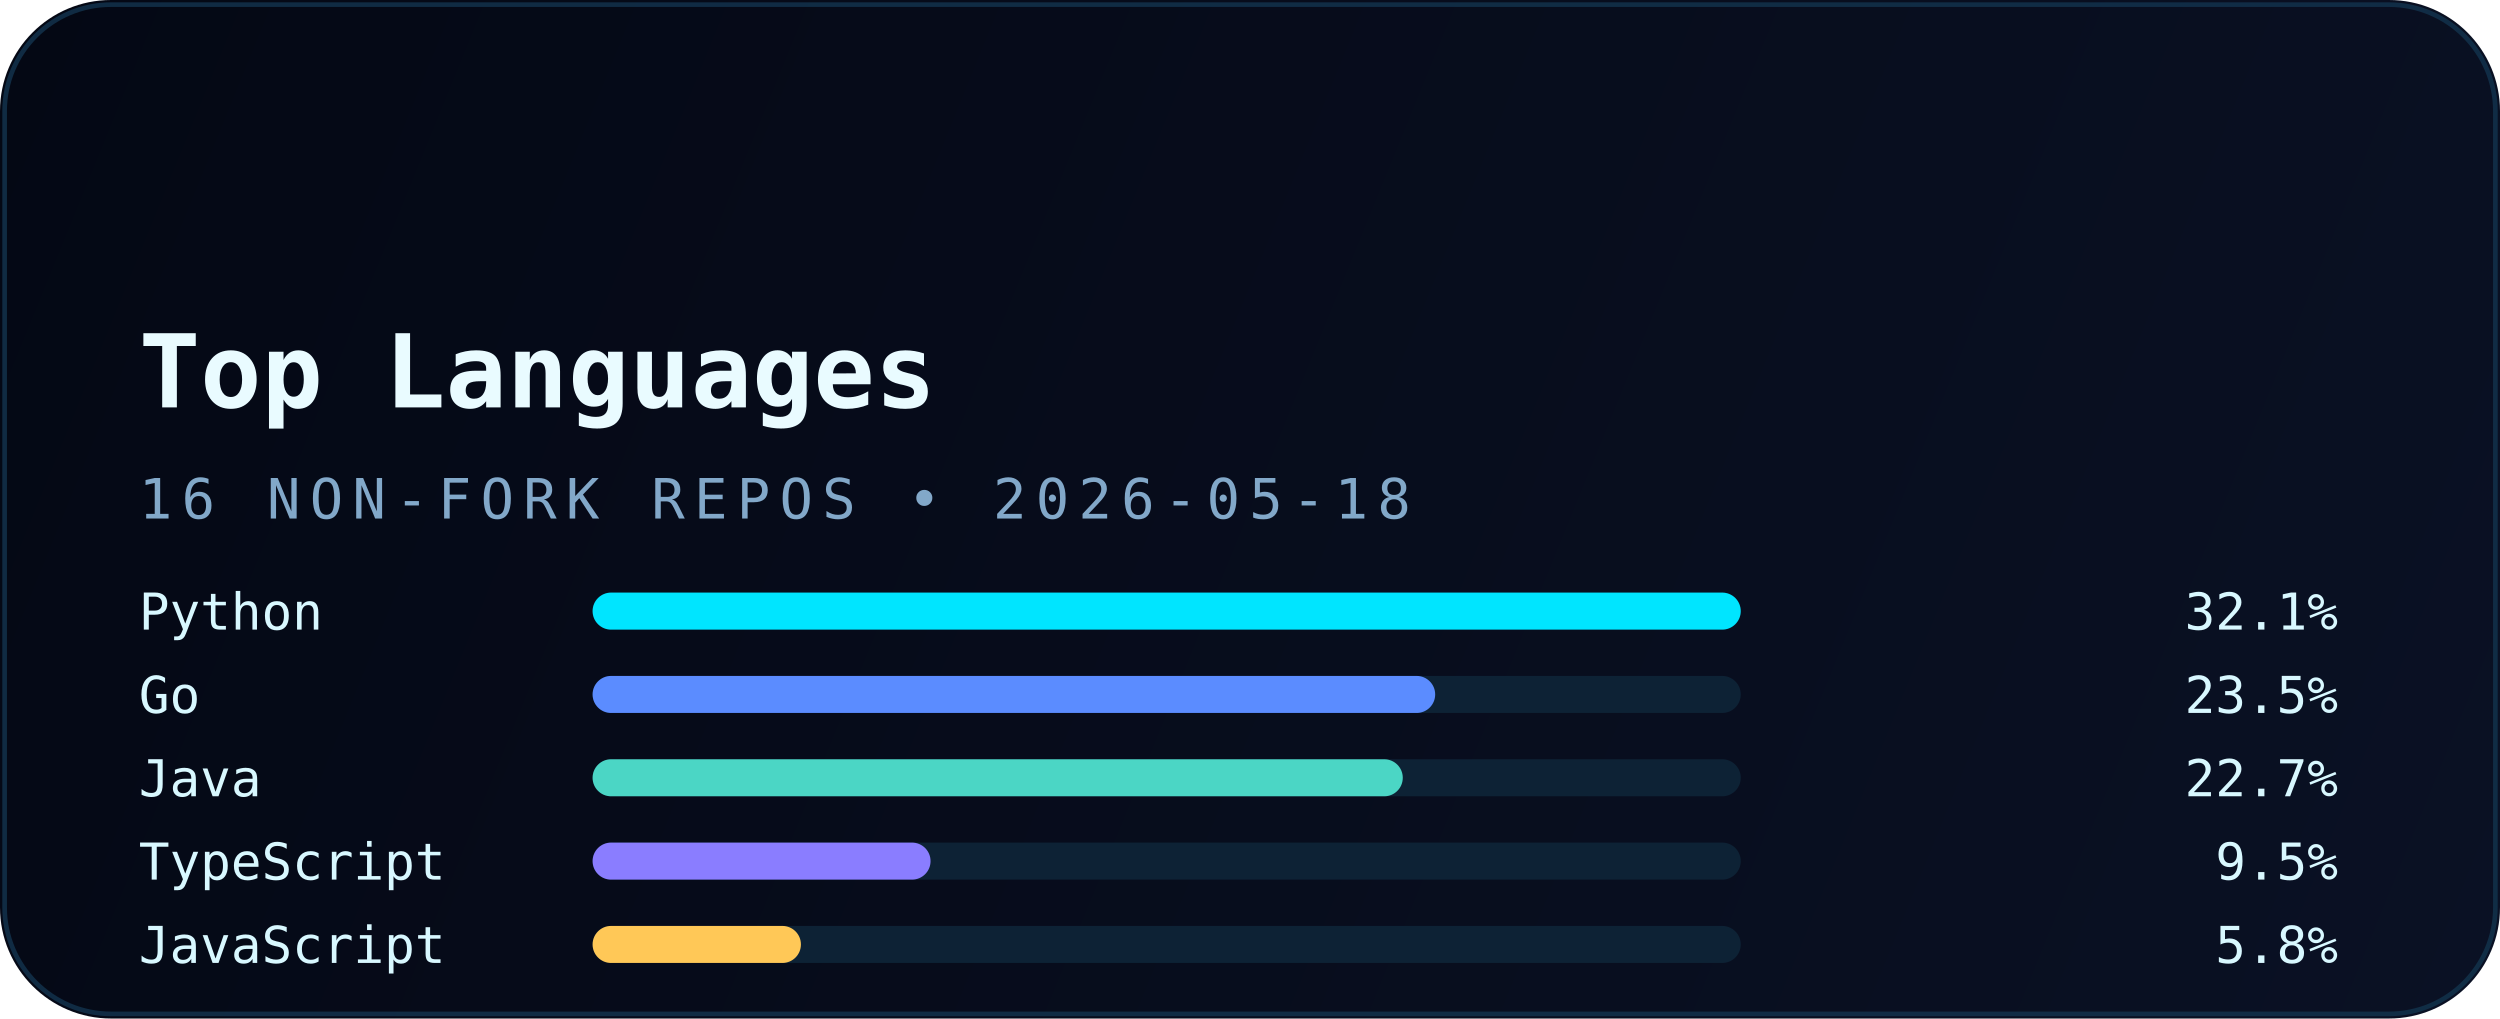
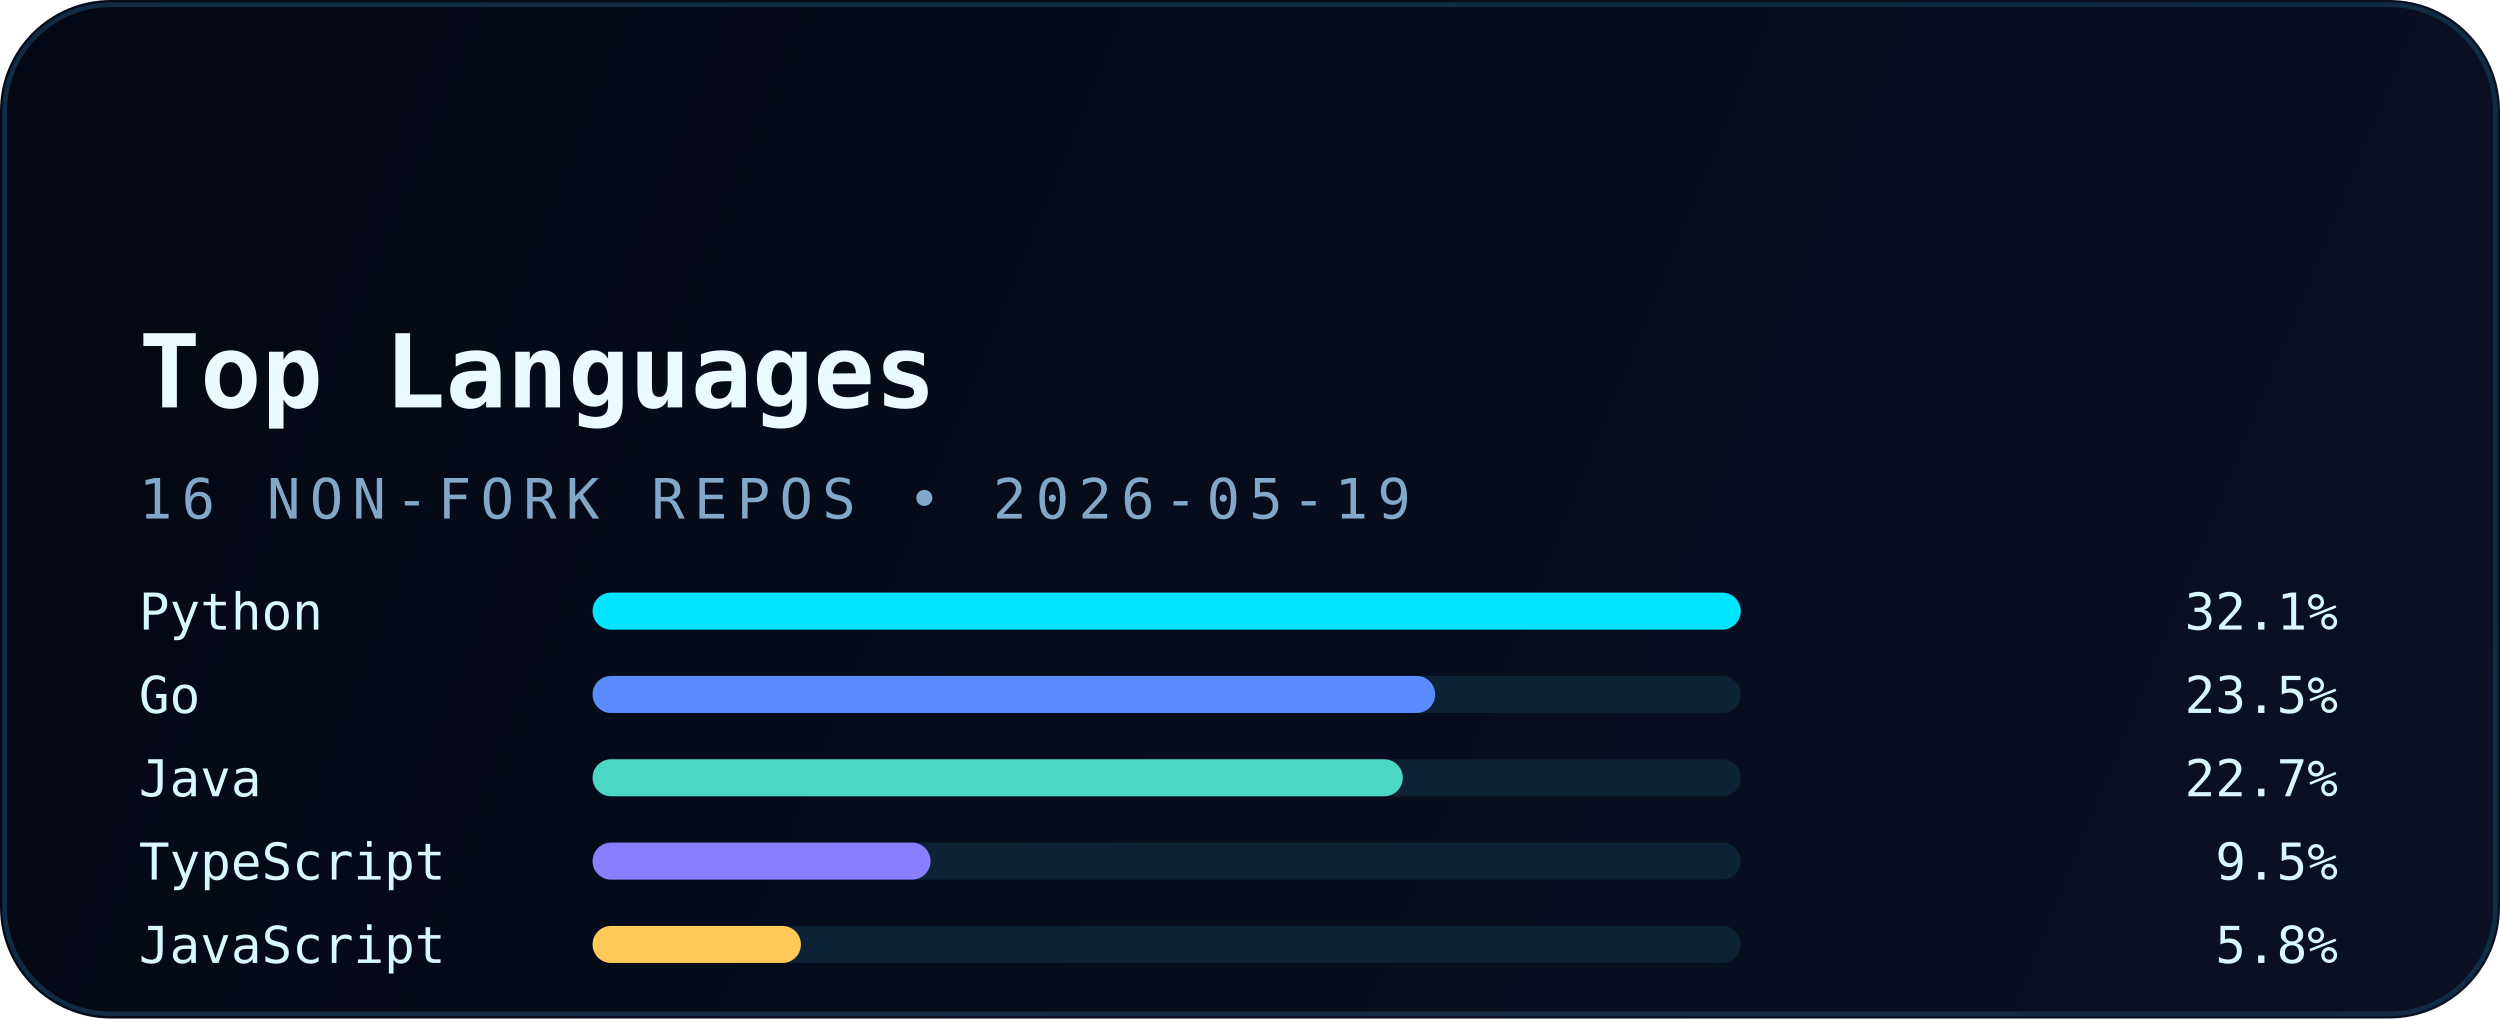
<svg xmlns="http://www.w3.org/2000/svg" width="540" height="220" viewBox="0 0 540 220" fill="none" role="img" aria-labelledby="title desc">
  <defs>
    <linearGradient id="bg" x1="0" y1="0" x2="540" y2="220" gradientUnits="userSpaceOnUse">
      <stop stop-color="#040814" />
      <stop offset="1" stop-color="#0A1124" />
    </linearGradient>
    <linearGradient id="accent" x1="30" y1="0" x2="510" y2="0" gradientUnits="userSpaceOnUse">
      <stop stop-color="#00E5FF" />
      <stop offset="1" stop-color="#5B8CFF" />
    </linearGradient>
    <filter id="glow" x="-20%" y="-20%" width="140%" height="140%" color-interpolation-filters="sRGB">
      <feGaussianBlur stdDeviation="6" result="blur" />
      <feMerge>
        <feMergeNode in="blur" />
        <feMergeNode in="SourceGraphic" />
      </feMerge>
    </filter>
  </defs>
  <rect width="540" height="220" rx="24" fill="url(#bg)" />
  <rect x="1" y="1" width="538" height="218" rx="23" stroke="#12324B" stroke-opacity="0.85" />
  <path d="M30 54H120" stroke="url(#accent)" stroke-width="3.5" stroke-linecap="round" filter="url(#glow)" />
  <text x="30" y="88" fill="#E9FBFF" font-family="JetBrains Mono, Consolas, monospace" font-size="22" font-weight="700">Top Languages</text>
-   <text x="30" y="112" fill="#82A8C9" font-family="JetBrains Mono, Consolas, monospace" font-size="12" letter-spacing="2">16 NON-FORK REPOS • 2026-05-18</text>
+   <text x="30" y="112" fill="#82A8C9" font-family="JetBrains Mono, Consolas, monospace" font-size="12" letter-spacing="2">16 NON-FORK REPOS • 2026-05-19</text>
  <g font-family="JetBrains Mono, Consolas, monospace" font-size="11">
    <text x="30" y="136" fill="#D8F8FF">Python</text>
    <rect x="128" y="128" width="248" height="8" rx="4" fill="#0D2235" />
    <rect x="128" y="128" width="248" height="8" rx="4" fill="#00E5FF" />
    <text x="505" y="136" text-anchor="end" fill="#D8F8FF">32.1%</text>
    <text x="30" y="154" fill="#D8F8FF">Go</text>
    <rect x="128" y="146" width="248" height="8" rx="4" fill="#0D2235" />
    <rect x="128" y="146" width="182" height="8" rx="4" fill="#5B8CFF" />
    <text x="505" y="154" text-anchor="end" fill="#D8F8FF">23.5%</text>
    <text x="30" y="172" fill="#D8F8FF">Java</text>
    <rect x="128" y="164" width="248" height="8" rx="4" fill="#0D2235" />
    <rect x="128" y="164" width="175" height="8" rx="4" fill="#4BD6C5" />
    <text x="505" y="172" text-anchor="end" fill="#D8F8FF">22.7%</text>
    <text x="30" y="190" fill="#D8F8FF">TypeScript</text>
    <rect x="128" y="182" width="248" height="8" rx="4" fill="#0D2235" />
    <rect x="128" y="182" width="73" height="8" rx="4" fill="#8A7DFF" />
    <text x="505" y="190" text-anchor="end" fill="#D8F8FF">9.5%</text>
    <text x="30" y="208" fill="#D8F8FF">JavaScript</text>
    <rect x="128" y="200" width="248" height="8" rx="4" fill="#0D2235" />
    <rect x="128" y="200" width="45" height="8" rx="4" fill="#FFC857" />
    <text x="505" y="208" text-anchor="end" fill="#D8F8FF">5.8%</text>
  </g>
</svg>
